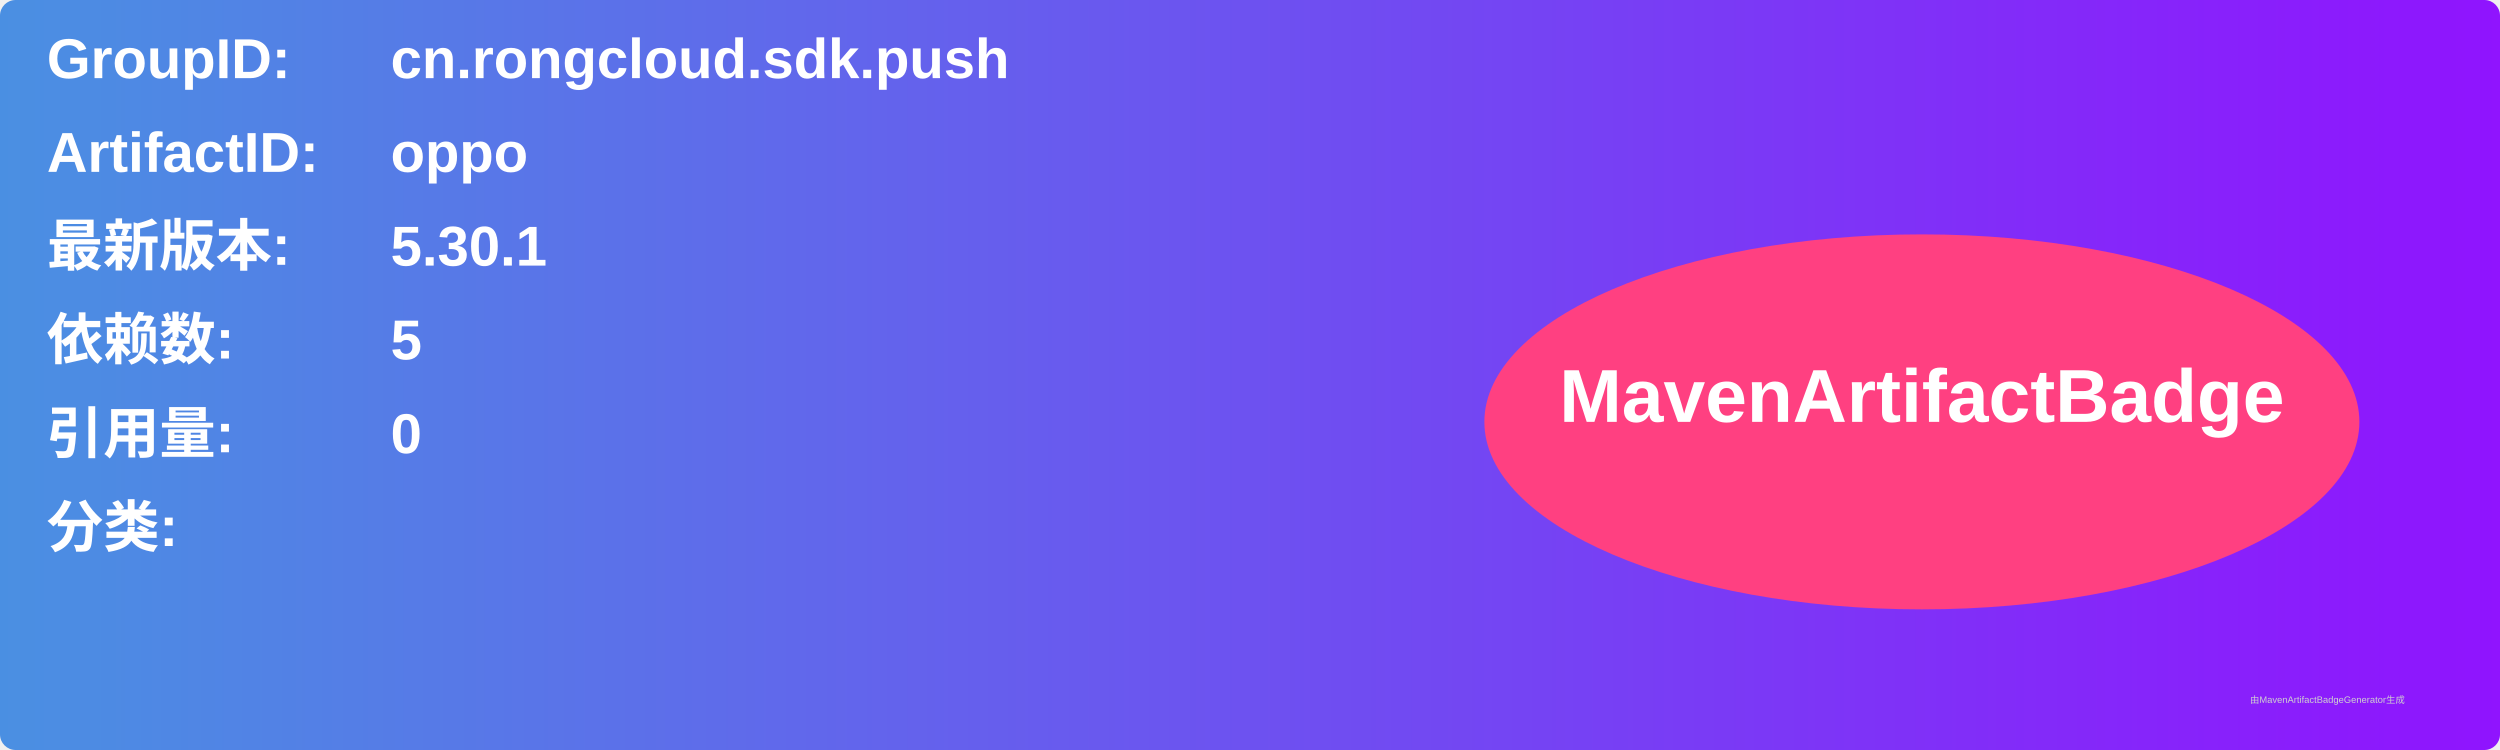
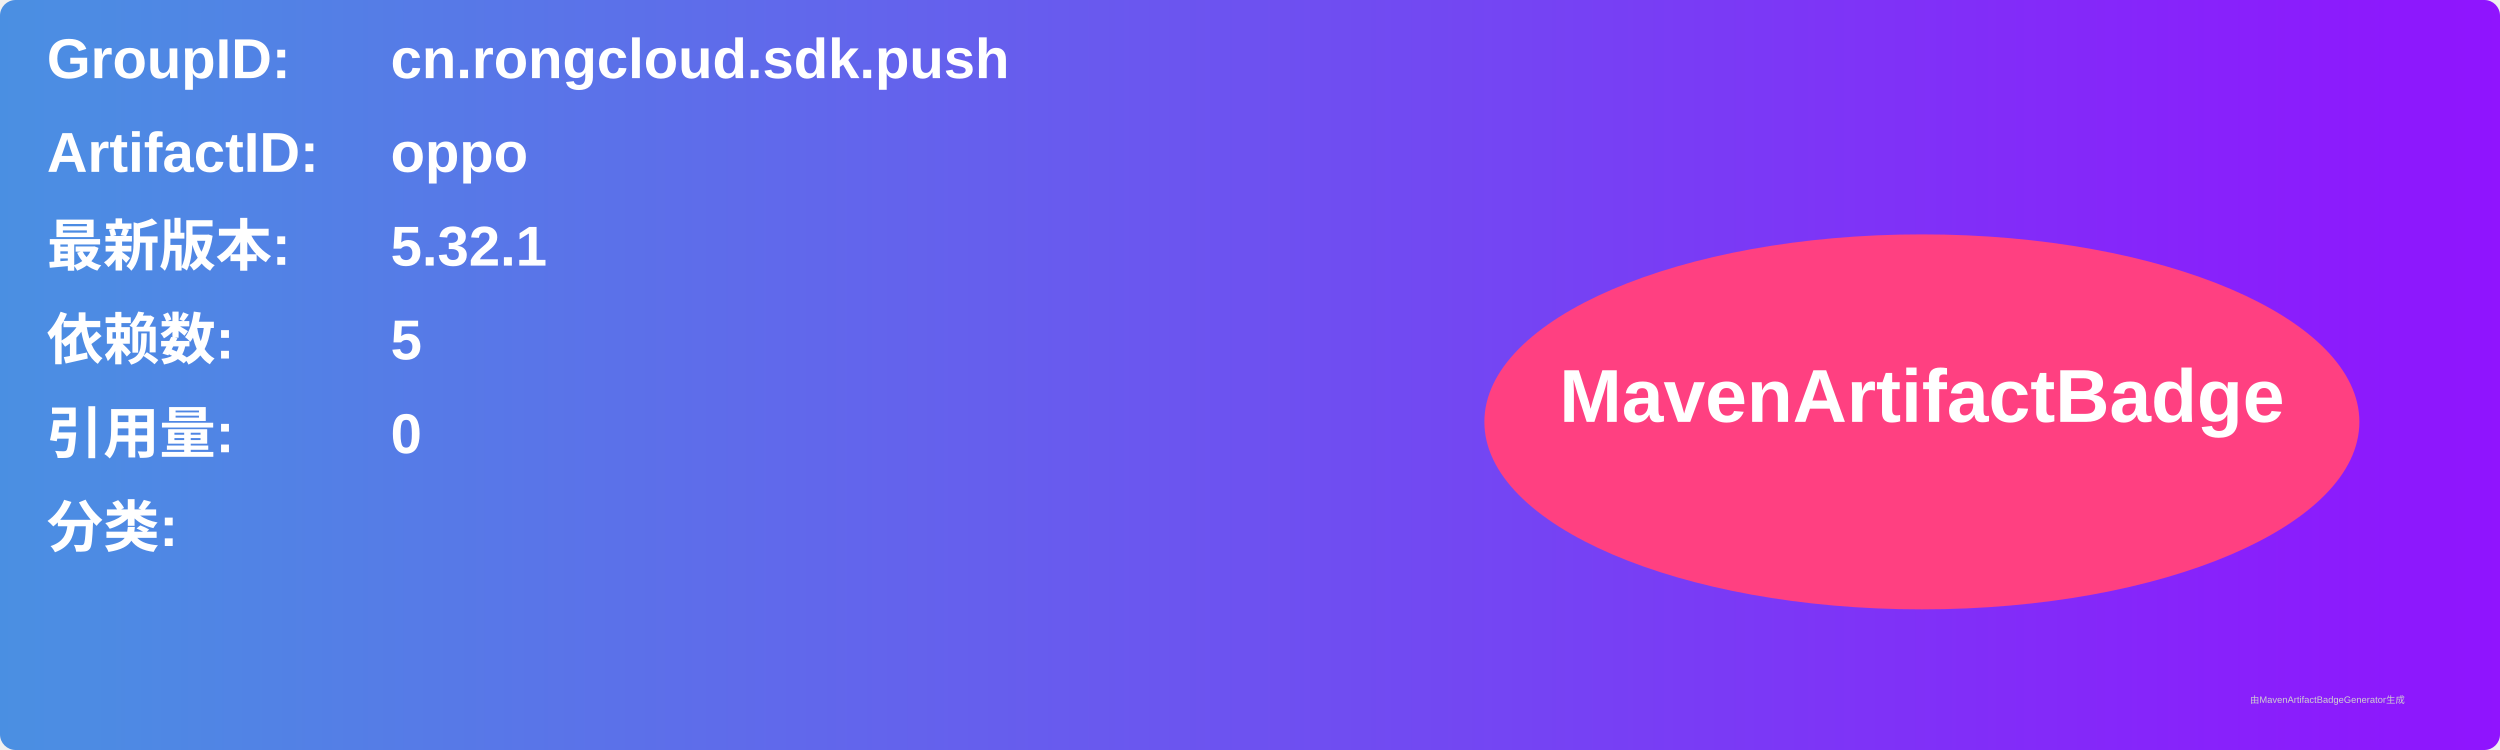
<svg xmlns="http://www.w3.org/2000/svg" width="800" height="240" viewBox="0 0 800 240">
  <linearGradient id="grad" x1="0%" y1="0%" x2="100%" y2="0%">
    <stop offset="0%" stop-color="#4a90e2" />
    <stop offset="100%" stop-color="#9013fe" />
  </linearGradient>
  <rect width="100%" height="100%" rx="5" ry="5" fill="url(#grad)" />
  <g transform="translate(15, 15)">
    <text x="0" y="10" font-family="Arial" font-size="18" fill="white" font-weight="bold" width="260">GroupID:</text>
    <text x="110" y="10" font-family="Arial" font-size="18" fill="white" font-weight="bold" width="460">cn.rongcloud.sdk.push</text>
    <text x="0" y="40" font-family="Arial" font-size="18" fill="white" font-weight="bold" width="260">ArtifactID:</text>
    <text x="110" y="40" font-family="Arial" font-size="18" fill="white" font-weight="bold" width="460">oppo</text>
    <text x="0" y="70" font-family="Arial" font-size="18" fill="white" font-weight="bold">最新版本:</text>
    <text x="110" y="70" font-family="Arial" font-size="18" fill="white" font-weight="bold">
-       <tspan font-weight="bold">5.30.1</tspan>
+       <tspan font-weight="bold">5.32.1</tspan>
    </text>
    <text x="0" y="100" font-family="Arial" font-size="18" fill="white" font-weight="bold">依赖数: </text>
    <text x="110" y="100" font-family="Arial" font-size="18" fill="white">
      <tspan font-weight="bold">5</tspan>
    </text>
    <text x="0" y="130" font-family="Arial" font-size="18" fill="white" font-weight="bold">引用量: </text>
    <text x="110" y="130" font-family="Arial" font-size="18" fill="white">
      <tspan font-weight="bold">0</tspan>
    </text>
    <text x="0" y="160" font-family="Arial" font-size="18" fill="white" font-weight="bold">分类:</text>
    <text x="10" y="190" font-family="Arial" font-size="10" fill="white">
      <tspan font-weight="bold" />
    </text>
    <ellipse cx="600" cy="120" rx="140" ry="60" fill="#ff4081" />
    <text x="600" y="120" text-anchor="middle" font-family="Arial" font-size="24" fill="white" font-weight="bold">MavenArtifactBadge</text>
  </g>
  <text x="720" y="225" font-family="Arial" font-size="3" fill="#d0d0d0">由MavenArtifactBadgeGenerator生成</text>
</svg>
